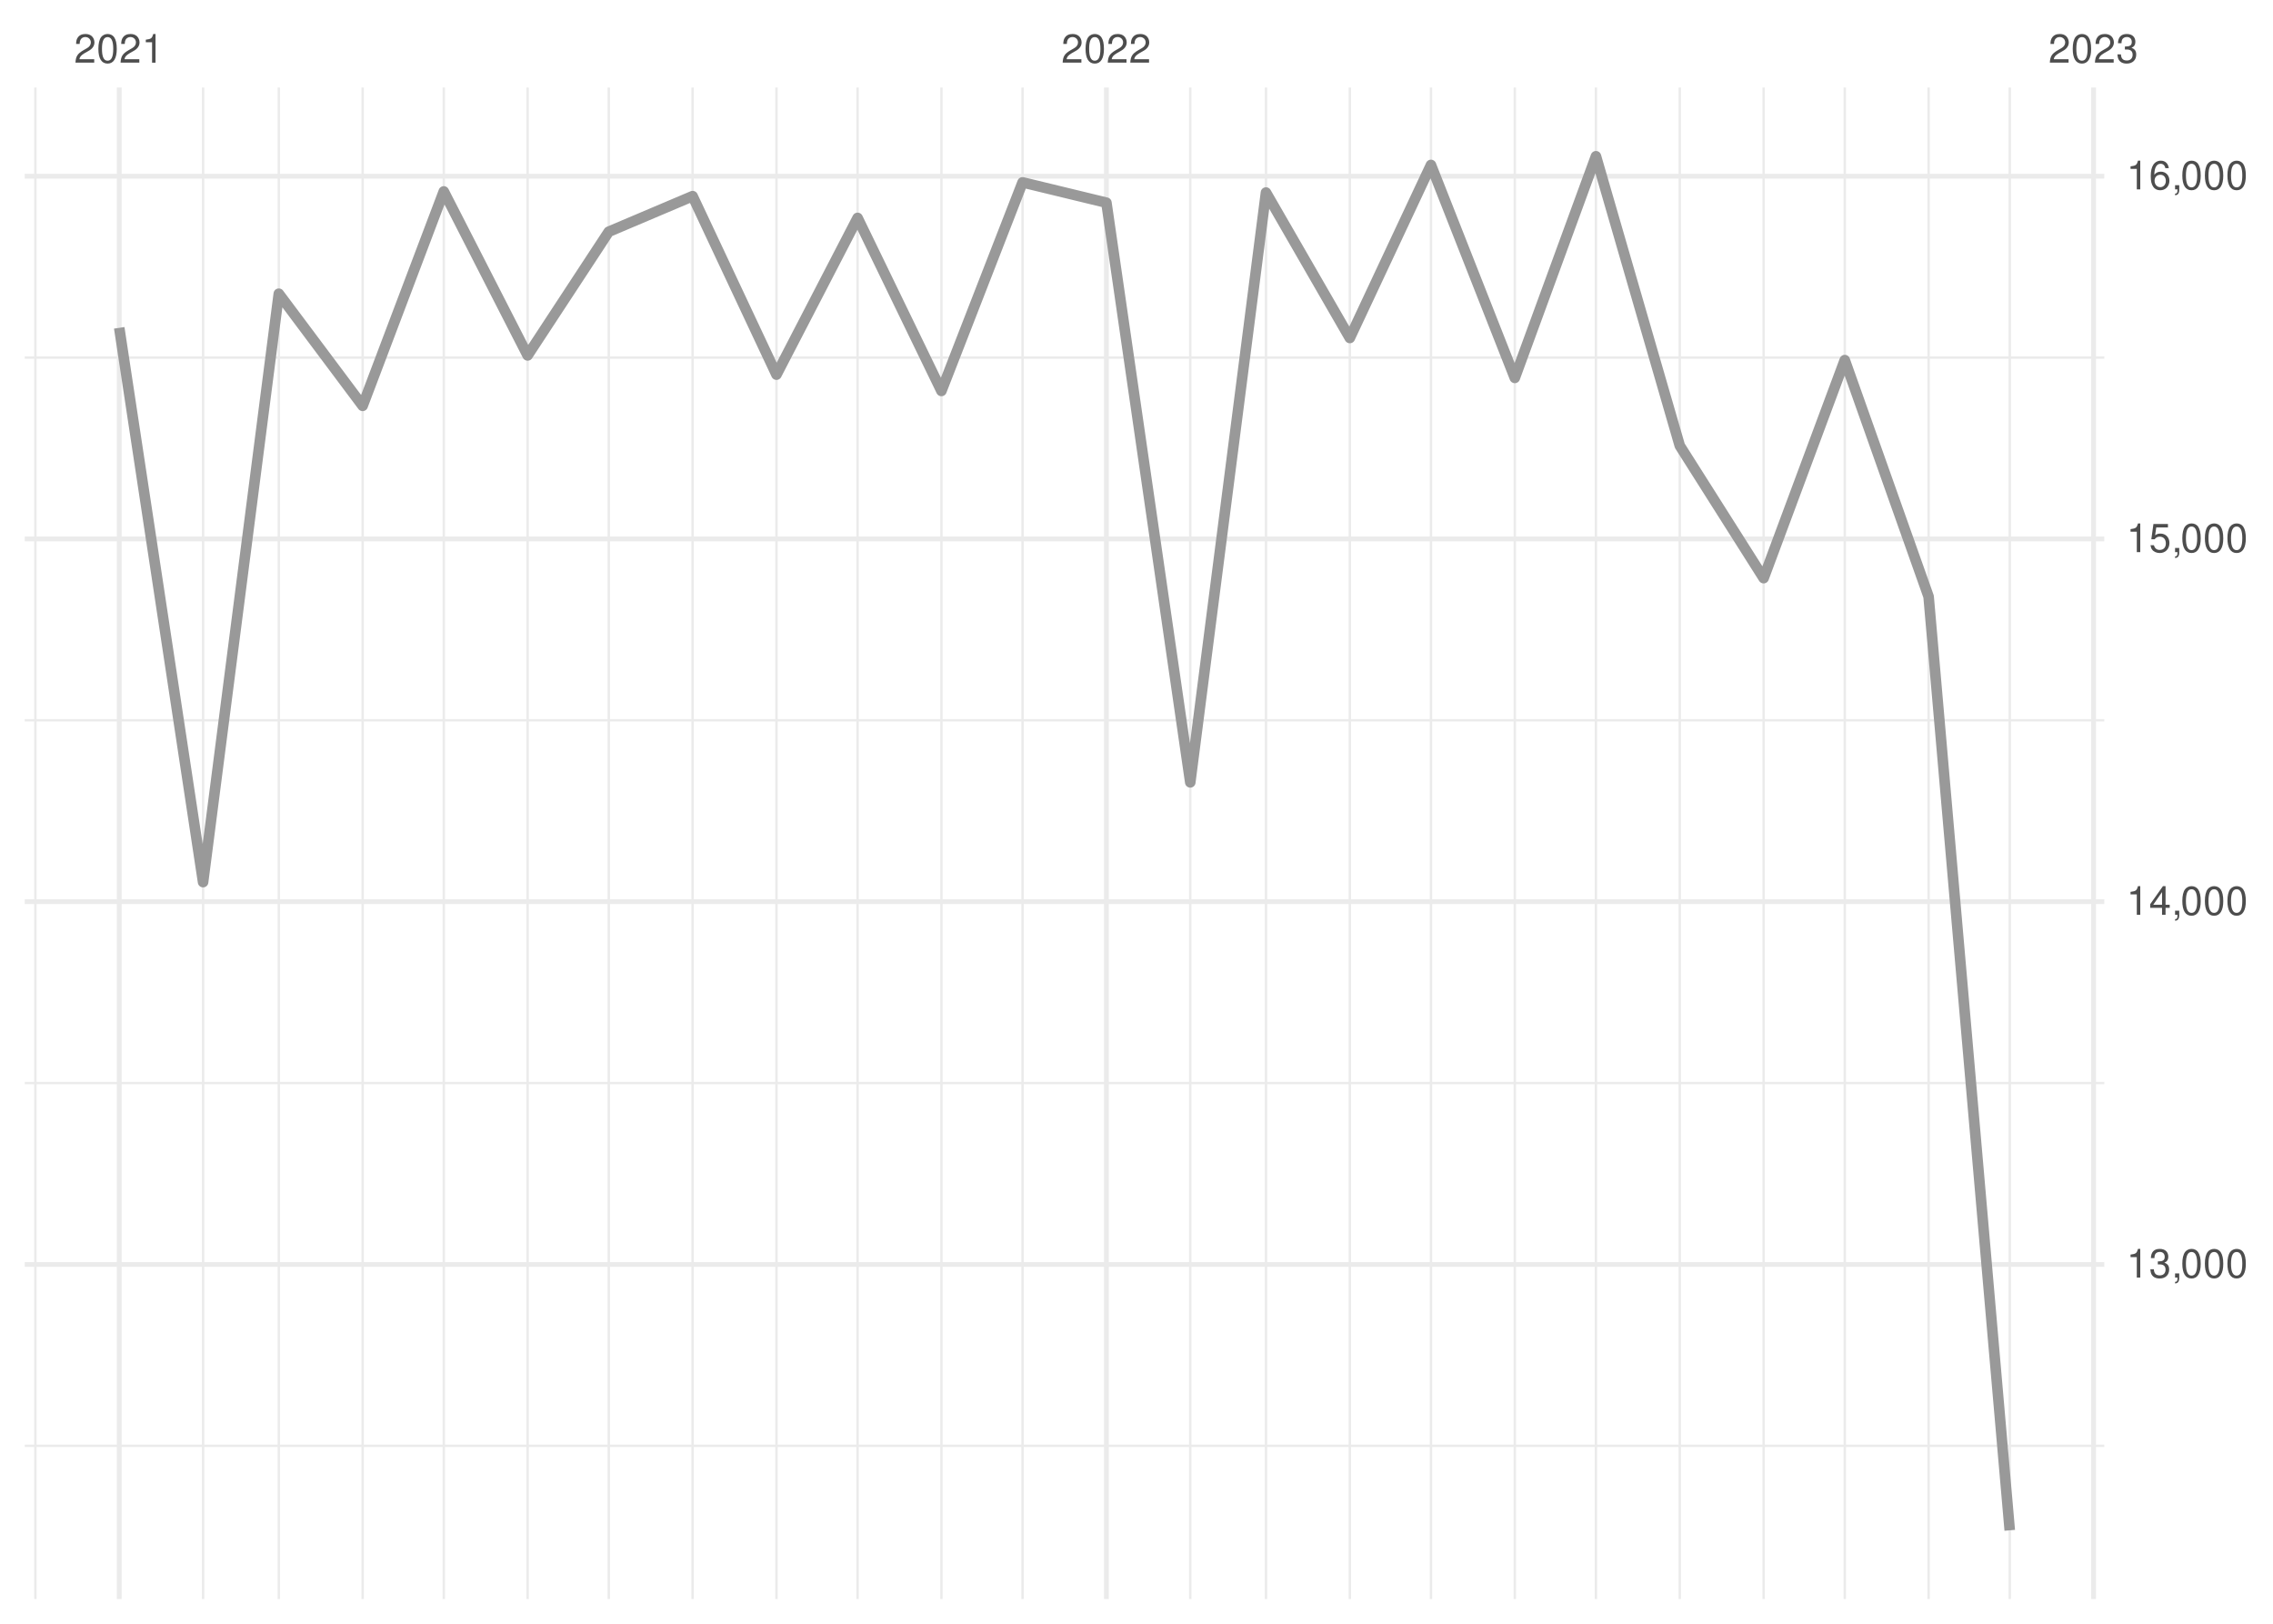
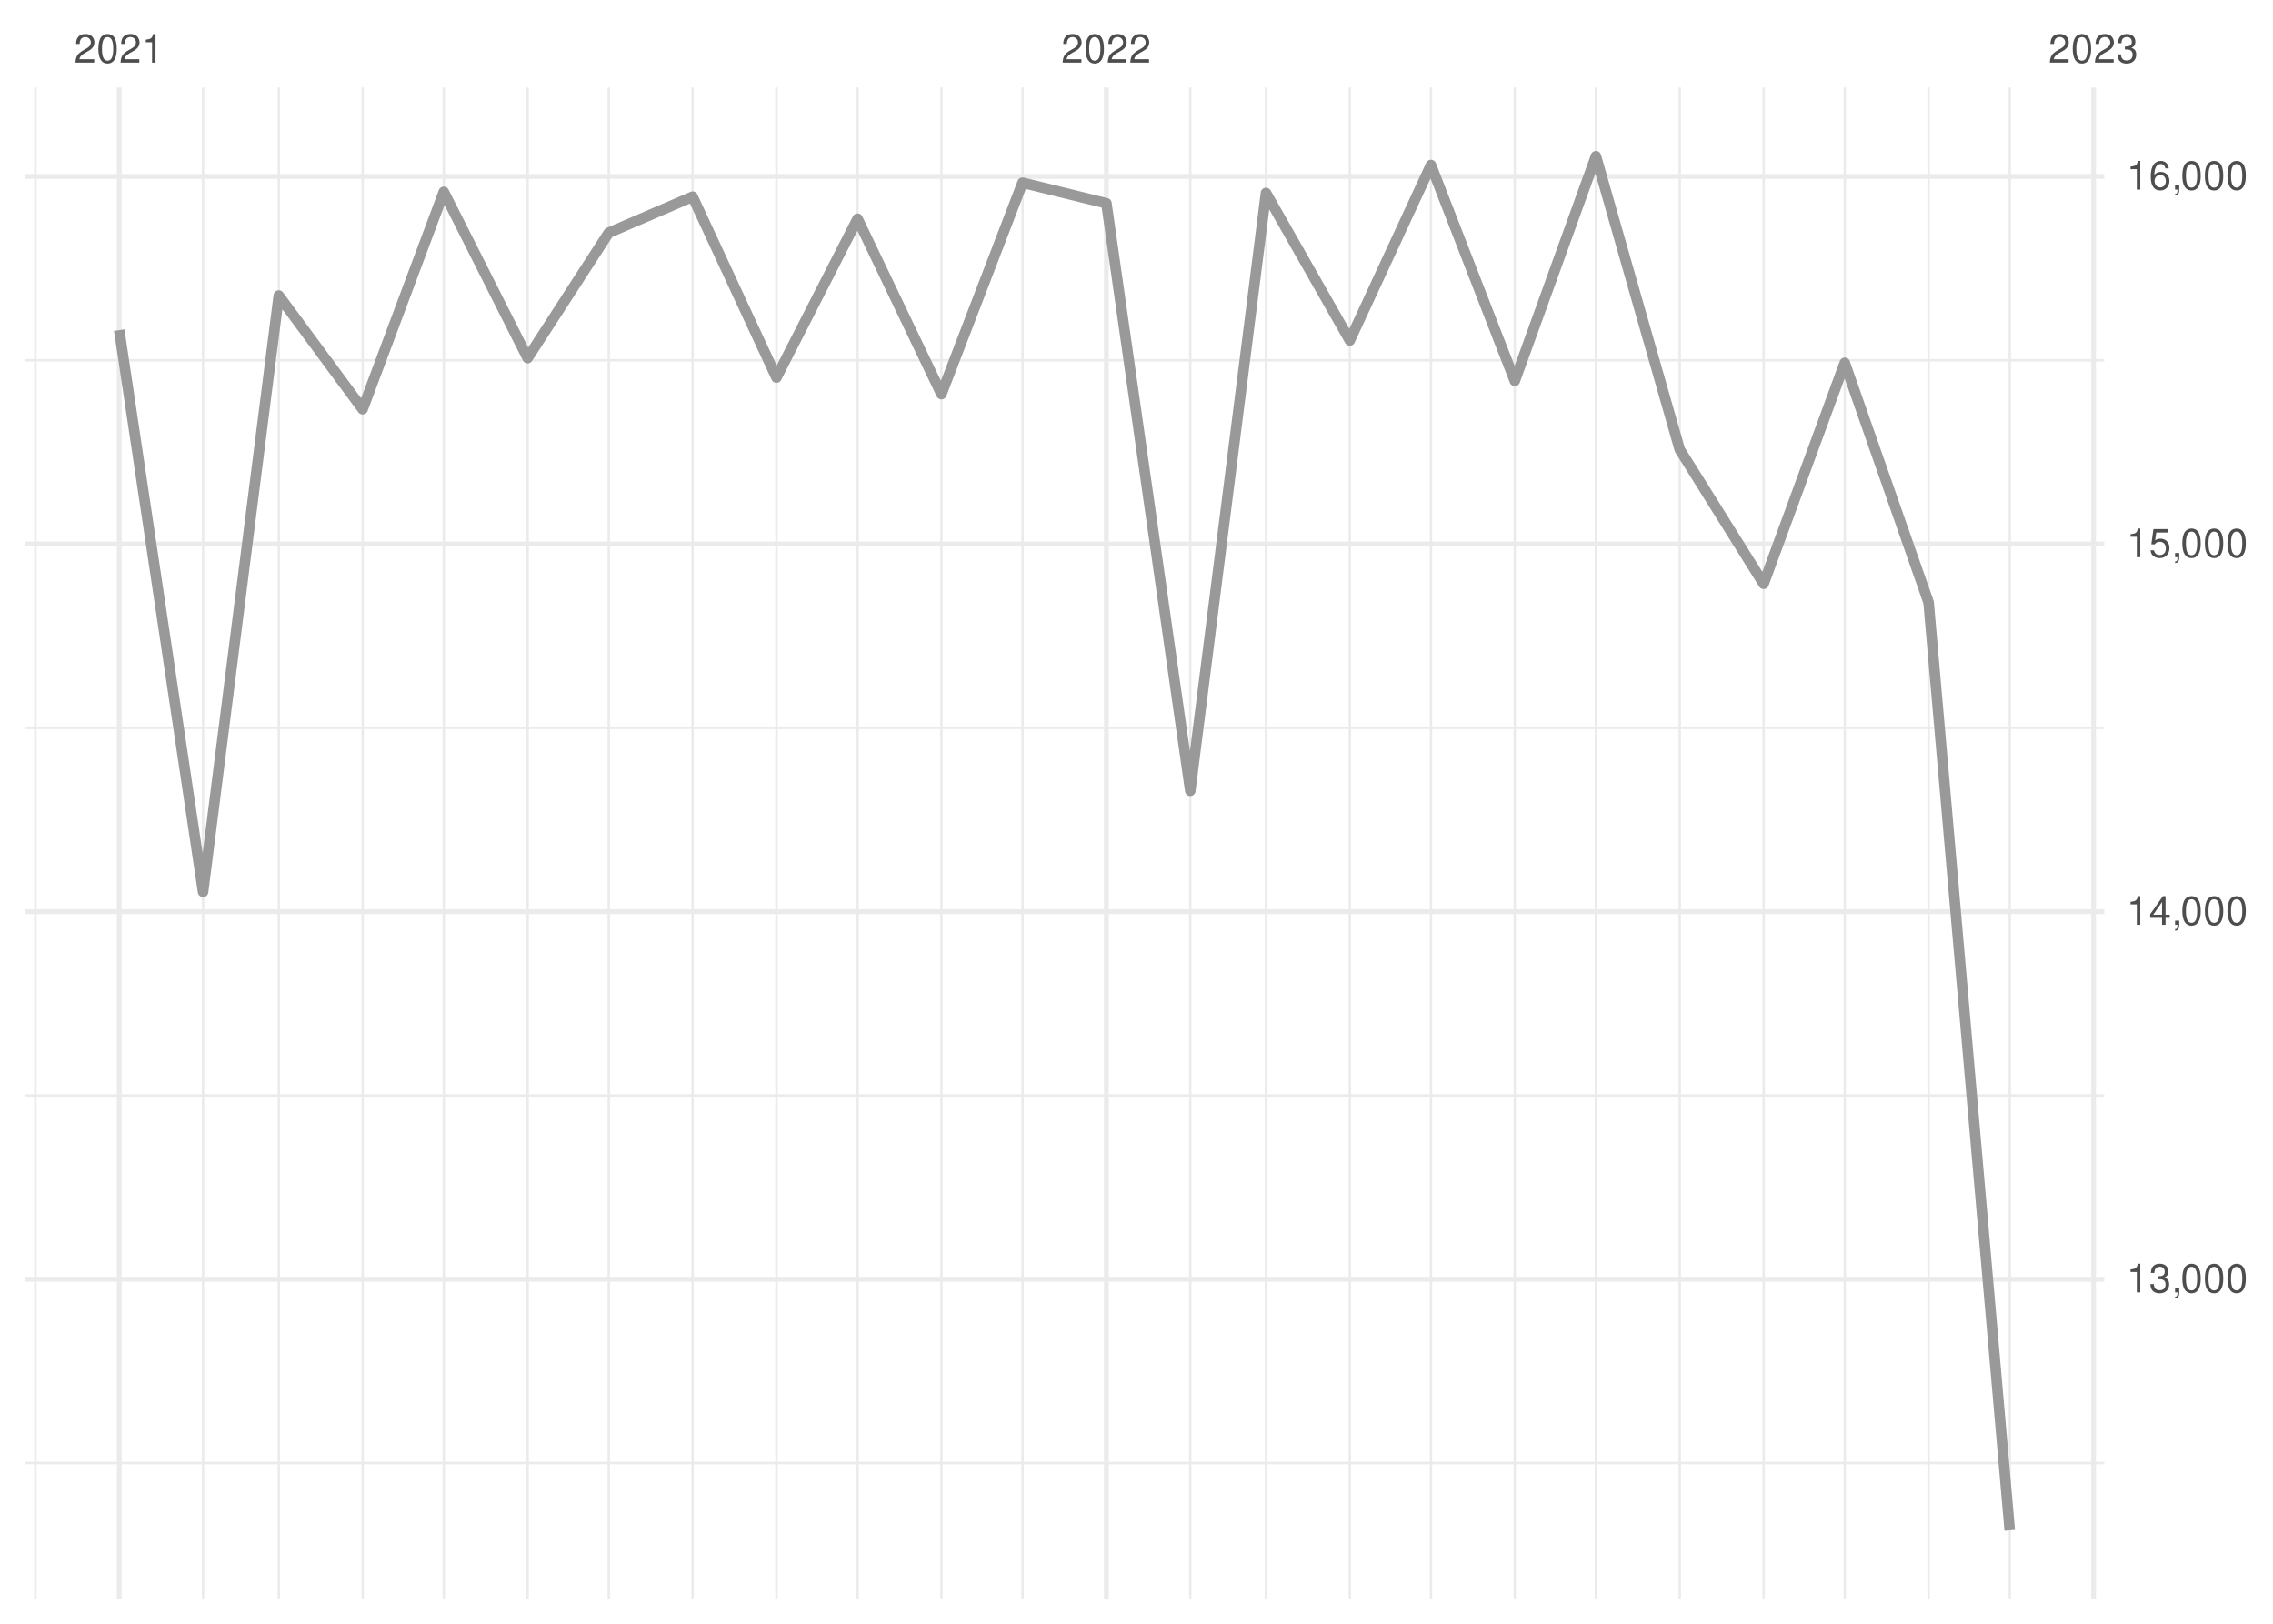
<svg xmlns="http://www.w3.org/2000/svg" xmlns:xlink="http://www.w3.org/1999/xlink" width="504pt" height="360pt" viewBox="0 0 504 360" version="1.1">
  <defs>
    <g>
      <symbol overflow="visible" id="glyph0-0">
        <path style="stroke:none;" d="" />
      </symbol>
      <symbol overflow="visible" id="glyph0-1">
        <path style="stroke:none;" d="M 4.453 -0.766 L 1.172 -0.766 C 1.25 -1.297 1.531 -1.625 2.297 -2.094 L 3.172 -2.594 C 4.047 -3.062 4.5 -3.719 4.5 -4.5 C 4.5 -5.031 4.281 -5.531 3.922 -5.875 C 3.547 -6.203 3.094 -6.359 2.5 -6.359 C 1.703 -6.359 1.125 -6.078 0.781 -5.531 C 0.547 -5.203 0.453 -4.797 0.438 -4.156 L 1.219 -4.156 C 1.234 -4.594 1.297 -4.844 1.406 -5.062 C 1.594 -5.438 2 -5.688 2.469 -5.688 C 3.172 -5.688 3.703 -5.172 3.703 -4.484 C 3.703 -3.969 3.406 -3.531 2.859 -3.219 L 2.047 -2.75 C 0.75 -2 0.375 -1.406 0.297 -0.016 L 4.453 -0.016 Z M 4.453 -0.766 " />
      </symbol>
      <symbol overflow="visible" id="glyph0-2">
        <path style="stroke:none;" d="M 2.422 -6.359 C 1.844 -6.359 1.312 -6.094 0.984 -5.672 C 0.578 -5.109 0.375 -4.25 0.375 -3.078 C 0.375 -0.938 1.078 0.203 2.422 0.203 C 3.734 0.203 4.453 -0.938 4.453 -3.031 C 4.453 -4.25 4.266 -5.078 3.859 -5.672 C 3.531 -6.109 3.016 -6.359 2.422 -6.359 Z M 2.422 -5.672 C 3.25 -5.672 3.672 -4.828 3.672 -3.094 C 3.672 -1.281 3.266 -0.438 2.406 -0.438 C 1.578 -0.438 1.172 -1.312 1.172 -3.062 C 1.172 -4.828 1.578 -5.672 2.422 -5.672 Z M 2.422 -5.672 " />
      </symbol>
      <symbol overflow="visible" id="glyph0-3">
        <path style="stroke:none;" d="M 2.281 -4.531 L 2.281 0 L 3.047 0 L 3.047 -6.359 L 2.547 -6.359 C 2.266 -5.391 2.094 -5.25 0.891 -5.094 L 0.891 -4.531 Z M 2.281 -4.531 " />
      </symbol>
      <symbol overflow="visible" id="glyph0-4">
        <path style="stroke:none;" d="M 1.938 -2.922 L 2.359 -2.922 C 3.203 -2.922 3.656 -2.531 3.656 -1.766 C 3.656 -0.969 3.172 -0.484 2.375 -0.484 C 1.516 -0.484 1.109 -0.922 1.062 -1.844 L 0.281 -1.844 C 0.312 -1.344 0.406 -1 0.547 -0.719 C 0.875 -0.109 1.484 0.203 2.344 0.203 C 3.625 0.203 4.453 -0.578 4.453 -1.781 C 4.453 -2.594 4.141 -3.031 3.391 -3.297 C 3.969 -3.531 4.266 -3.969 4.266 -4.609 C 4.266 -5.703 3.547 -6.359 2.359 -6.359 C 1.109 -6.359 0.438 -5.656 0.406 -4.312 L 1.188 -4.312 C 1.203 -4.703 1.234 -4.922 1.328 -5.109 C 1.5 -5.469 1.891 -5.688 2.375 -5.688 C 3.062 -5.688 3.469 -5.266 3.469 -4.578 C 3.469 -4.141 3.312 -3.859 2.969 -3.719 C 2.766 -3.625 2.484 -3.594 1.938 -3.578 Z M 1.938 -2.922 " />
      </symbol>
      <symbol overflow="visible" id="glyph0-5">
        <path style="stroke:none;" d="M 0.766 -0.922 L 0.766 0 L 1.297 0 L 1.297 0.156 C 1.297 0.766 1.172 0.938 0.766 0.953 L 0.766 1.297 C 1.344 1.312 1.688 0.891 1.688 0.141 L 1.688 -0.922 Z M 0.766 -0.922 " />
      </symbol>
      <symbol overflow="visible" id="glyph0-6">
        <path style="stroke:none;" d="M 2.875 -1.547 L 2.875 0 L 3.656 0 L 3.656 -1.547 L 4.578 -1.547 L 4.578 -2.234 L 3.656 -2.234 L 3.656 -6.359 L 3.078 -6.359 L 0.25 -2.359 L 0.25 -1.547 Z M 2.875 -2.234 L 0.922 -2.234 L 2.875 -5.047 Z M 2.875 -2.234 " />
      </symbol>
      <symbol overflow="visible" id="glyph0-7">
        <path style="stroke:none;" d="M 4.188 -6.234 L 0.969 -6.234 L 0.5 -2.844 L 1.219 -2.844 C 1.578 -3.266 1.875 -3.422 2.359 -3.422 C 3.203 -3.422 3.719 -2.844 3.719 -1.922 C 3.719 -1.031 3.203 -0.484 2.359 -0.484 C 1.688 -0.484 1.266 -0.828 1.078 -1.531 L 0.312 -1.531 C 0.406 -1.016 0.5 -0.781 0.688 -0.547 C 1.031 -0.078 1.672 0.203 2.375 0.203 C 3.641 0.203 4.516 -0.719 4.516 -2.031 C 4.516 -3.266 3.688 -4.109 2.5 -4.109 C 2.062 -4.109 1.703 -4 1.344 -3.734 L 1.594 -5.469 L 4.188 -5.469 Z M 4.188 -6.234 " />
      </symbol>
      <symbol overflow="visible" id="glyph0-8">
        <path style="stroke:none;" d="M 4.375 -4.703 C 4.234 -5.75 3.562 -6.359 2.609 -6.359 C 1.922 -6.359 1.312 -6.031 0.938 -5.453 C 0.547 -4.828 0.375 -4.062 0.375 -2.906 C 0.375 -1.828 0.531 -1.156 0.906 -0.594 C 1.234 -0.078 1.781 0.203 2.469 0.203 C 3.656 0.203 4.516 -0.688 4.516 -1.922 C 4.516 -3.094 3.719 -3.922 2.609 -3.922 C 1.984 -3.922 1.5 -3.688 1.172 -3.234 C 1.172 -4.797 1.672 -5.672 2.562 -5.672 C 3.109 -5.672 3.484 -5.328 3.609 -4.703 Z M 2.5 -3.234 C 3.25 -3.234 3.719 -2.703 3.719 -1.859 C 3.719 -1.062 3.188 -0.484 2.484 -0.484 C 1.766 -0.484 1.219 -1.094 1.219 -1.906 C 1.219 -2.688 1.734 -3.234 2.5 -3.234 Z M 2.5 -3.234 " />
      </symbol>
    </g>
    <clipPath id="clip1">
-       <path d="M 5.48 320 L 466.59 320 L 466.59 321 L 5.48 321 Z M 5.48 320 " />
+       <path d="M 5.48 324 L 466.59 324 L 466.59 325 L 5.48 325 Z M 5.48 324 " />
    </clipPath>
    <clipPath id="clip2">
-       <path d="M 5.48 239 L 466.59 239 L 466.59 241 L 5.48 241 Z M 5.48 239 " />
+       <path d="M 5.48 242 L 466.59 242 L 466.59 244 L 5.48 244 Z M 5.48 242 " />
    </clipPath>
    <clipPath id="clip3">
-       <path d="M 5.48 159 L 466.59 159 L 466.59 160 L 5.48 160 Z M 5.48 159 " />
+       <path d="M 5.48 161 L 466.59 161 L 466.59 162 L 5.48 162 Z M 5.48 161 " />
    </clipPath>
    <clipPath id="clip4">
-       <path d="M 5.48 79 L 466.59 79 L 466.59 80 L 5.48 80 Z M 5.48 79 " />
+       <path d="M 5.48 79 L 466.59 79 L 466.59 81 L 5.48 81 Z M 5.48 79 " />
    </clipPath>
    <clipPath id="clip5">
      <path d="M 7 19.41 L 9 19.41 L 9 354.52 L 7 354.52 Z M 7 19.41 " />
    </clipPath>
    <clipPath id="clip6">
      <path d="M 44 19.41 L 46 19.41 L 46 354.52 L 44 354.52 Z M 44 19.41 " />
    </clipPath>
    <clipPath id="clip7">
      <path d="M 61 19.41 L 63 19.41 L 63 354.52 L 61 354.52 Z M 61 19.41 " />
    </clipPath>
    <clipPath id="clip8">
      <path d="M 80 19.41 L 81 19.41 L 81 354.52 L 80 354.52 Z M 80 19.41 " />
    </clipPath>
    <clipPath id="clip9">
      <path d="M 98 19.41 L 99 19.41 L 99 354.52 L 98 354.52 Z M 98 19.41 " />
    </clipPath>
    <clipPath id="clip10">
      <path d="M 116 19.41 L 118 19.41 L 118 354.52 L 116 354.52 Z M 116 19.41 " />
    </clipPath>
    <clipPath id="clip11">
      <path d="M 134 19.41 L 136 19.41 L 136 354.52 L 134 354.52 Z M 134 19.41 " />
    </clipPath>
    <clipPath id="clip12">
      <path d="M 153 19.41 L 154 19.41 L 154 354.52 L 153 354.52 Z M 153 19.41 " />
    </clipPath>
    <clipPath id="clip13">
      <path d="M 171 19.41 L 173 19.41 L 173 354.52 L 171 354.52 Z M 171 19.41 " />
    </clipPath>
    <clipPath id="clip14">
      <path d="M 189 19.41 L 191 19.41 L 191 354.52 L 189 354.52 Z M 189 19.41 " />
    </clipPath>
    <clipPath id="clip15">
      <path d="M 208 19.41 L 210 19.41 L 210 354.52 L 208 354.52 Z M 208 19.41 " />
    </clipPath>
    <clipPath id="clip16">
      <path d="M 226 19.41 L 228 19.41 L 228 354.52 L 226 354.52 Z M 226 19.41 " />
    </clipPath>
    <clipPath id="clip17">
      <path d="M 263 19.41 L 265 19.41 L 265 354.52 L 263 354.52 Z M 263 19.41 " />
    </clipPath>
    <clipPath id="clip18">
      <path d="M 280 19.41 L 281 19.41 L 281 354.52 L 280 354.52 Z M 280 19.41 " />
    </clipPath>
    <clipPath id="clip19">
      <path d="M 299 19.41 L 300 19.41 L 300 354.52 L 299 354.52 Z M 299 19.41 " />
    </clipPath>
    <clipPath id="clip20">
      <path d="M 317 19.41 L 318 19.41 L 318 354.52 L 317 354.52 Z M 317 19.41 " />
    </clipPath>
    <clipPath id="clip21">
      <path d="M 335 19.41 L 337 19.41 L 337 354.52 L 335 354.52 Z M 335 19.41 " />
    </clipPath>
    <clipPath id="clip22">
      <path d="M 353 19.41 L 355 19.41 L 355 354.52 L 353 354.52 Z M 353 19.41 " />
    </clipPath>
    <clipPath id="clip23">
      <path d="M 372 19.41 L 373 19.41 L 373 354.52 L 372 354.52 Z M 372 19.41 " />
    </clipPath>
    <clipPath id="clip24">
      <path d="M 390 19.41 L 392 19.41 L 392 354.52 L 390 354.52 Z M 390 19.41 " />
    </clipPath>
    <clipPath id="clip25">
      <path d="M 408 19.41 L 410 19.41 L 410 354.52 L 408 354.52 Z M 408 19.41 " />
    </clipPath>
    <clipPath id="clip26">
      <path d="M 427 19.41 L 428 19.41 L 428 354.52 L 427 354.52 Z M 427 19.41 " />
    </clipPath>
    <clipPath id="clip27">
      <path d="M 445 19.41 L 446 19.41 L 446 354.52 L 445 354.52 Z M 445 19.41 " />
    </clipPath>
    <clipPath id="clip28">
-       <path d="M 5.48 279 L 466.59 279 L 466.59 281 L 5.48 281 Z M 5.48 279 " />
+       <path d="M 5.48 283 L 466.59 283 L 466.59 285 L 5.48 285 Z M 5.48 283 " />
    </clipPath>
    <clipPath id="clip29">
-       <path d="M 5.48 199 L 466.59 199 L 466.59 201 L 5.48 201 Z M 5.48 199 " />
+       <path d="M 5.48 201 L 466.59 201 L 466.59 203 L 5.48 203 Z M 5.48 201 " />
    </clipPath>
    <clipPath id="clip30">
-       <path d="M 5.48 118 L 466.59 118 L 466.59 121 L 5.48 121 Z M 5.48 118 " />
+       <path d="M 5.48 120 L 466.59 120 L 466.59 122 L 5.48 122 Z M 5.48 120 " />
    </clipPath>
    <clipPath id="clip31">
      <path d="M 5.48 38 L 466.59 38 L 466.59 40 L 5.48 40 Z M 5.48 38 " />
    </clipPath>
    <clipPath id="clip32">
      <path d="M 25 19.41 L 27 19.41 L 27 354.52 L 25 354.52 Z M 25 19.41 " />
    </clipPath>
    <clipPath id="clip33">
      <path d="M 244 19.41 L 246 19.41 L 246 354.52 L 244 354.52 Z M 244 19.41 " />
    </clipPath>
    <clipPath id="clip34">
      <path d="M 463 19.41 L 465 19.41 L 465 354.52 L 463 354.52 Z M 463 19.41 " />
    </clipPath>
  </defs>
  <g id="surface26">
    <rect x="0" y="0" width="504" height="360" style="fill:rgb(100%,100%,100%);fill-opacity:1;stroke:none;" />
    <g clip-path="url(#clip1)" clip-rule="nonzero">
-       <path style="fill:none;stroke-width:0.533;stroke-linecap:butt;stroke-linejoin:round;stroke:rgb(92.157%,92.157%,92.157%);stroke-opacity:1;stroke-miterlimit:10;" d="M 5.48 320.551 L 466.59 320.551 " />
+       <path style="fill:none;stroke-width:0.533;stroke-linecap:butt;stroke-linejoin:round;stroke:rgb(92.157%,92.157%,92.157%);stroke-opacity:1;stroke-miterlimit:10;" d="M 5.48 324.375 L 466.59 324.375 " />
    </g>
    <g clip-path="url(#clip2)" clip-rule="nonzero">
-       <path style="fill:none;stroke-width:0.533;stroke-linecap:butt;stroke-linejoin:round;stroke:rgb(92.157%,92.157%,92.157%);stroke-opacity:1;stroke-miterlimit:10;" d="M 5.48 240.125 L 466.59 240.125 " />
+       <path style="fill:none;stroke-width:0.533;stroke-linecap:butt;stroke-linejoin:round;stroke:rgb(92.157%,92.157%,92.157%);stroke-opacity:1;stroke-miterlimit:10;" d="M 5.48 242.875 L 466.59 242.875 " />
    </g>
    <g clip-path="url(#clip3)" clip-rule="nonzero">
-       <path style="fill:none;stroke-width:0.533;stroke-linecap:butt;stroke-linejoin:round;stroke:rgb(92.157%,92.157%,92.157%);stroke-opacity:1;stroke-miterlimit:10;" d="M 5.48 159.703 L 466.59 159.703 " />
+       <path style="fill:none;stroke-width:0.533;stroke-linecap:butt;stroke-linejoin:round;stroke:rgb(92.157%,92.157%,92.157%);stroke-opacity:1;stroke-miterlimit:10;" d="M 5.48 161.375 L 466.59 161.375 " />
    </g>
    <g clip-path="url(#clip4)" clip-rule="nonzero">
-       <path style="fill:none;stroke-width:0.533;stroke-linecap:butt;stroke-linejoin:round;stroke:rgb(92.157%,92.157%,92.157%);stroke-opacity:1;stroke-miterlimit:10;" d="M 5.48 79.277 L 466.59 79.277 " />
+       <path style="fill:none;stroke-width:0.533;stroke-linecap:butt;stroke-linejoin:round;stroke:rgb(92.157%,92.157%,92.157%);stroke-opacity:1;stroke-miterlimit:10;" d="M 5.48 79.875 L 466.59 79.875 " />
    </g>
    <g clip-path="url(#clip5)" clip-rule="nonzero">
      <path style="fill:none;stroke-width:0.533;stroke-linecap:butt;stroke-linejoin:round;stroke:rgb(92.157%,92.157%,92.157%);stroke-opacity:1;stroke-miterlimit:10;" d="M 7.848 354.52 L 7.848 19.41 " />
    </g>
    <g clip-path="url(#clip6)" clip-rule="nonzero">
      <path style="fill:none;stroke-width:0.533;stroke-linecap:butt;stroke-linejoin:round;stroke:rgb(92.157%,92.157%,92.157%);stroke-opacity:1;stroke-miterlimit:10;" d="M 45.031 354.52 L 45.031 19.41 " />
    </g>
    <g clip-path="url(#clip7)" clip-rule="nonzero">
      <path style="fill:none;stroke-width:0.533;stroke-linecap:butt;stroke-linejoin:round;stroke:rgb(92.157%,92.157%,92.157%);stroke-opacity:1;stroke-miterlimit:10;" d="M 61.82 354.52 L 61.82 19.41 " />
    </g>
    <g clip-path="url(#clip8)" clip-rule="nonzero">
      <path style="fill:none;stroke-width:0.533;stroke-linecap:butt;stroke-linejoin:round;stroke:rgb(92.157%,92.157%,92.157%);stroke-opacity:1;stroke-miterlimit:10;" d="M 80.41 354.52 L 80.41 19.41 " />
    </g>
    <g clip-path="url(#clip9)" clip-rule="nonzero">
      <path style="fill:none;stroke-width:0.533;stroke-linecap:butt;stroke-linejoin:round;stroke:rgb(92.157%,92.157%,92.157%);stroke-opacity:1;stroke-miterlimit:10;" d="M 98.402 354.52 L 98.402 19.41 " />
    </g>
    <g clip-path="url(#clip10)" clip-rule="nonzero">
      <path style="fill:none;stroke-width:0.533;stroke-linecap:butt;stroke-linejoin:round;stroke:rgb(92.157%,92.157%,92.157%);stroke-opacity:1;stroke-miterlimit:10;" d="M 116.992 354.52 L 116.992 19.41 " />
    </g>
    <g clip-path="url(#clip11)" clip-rule="nonzero">
      <path style="fill:none;stroke-width:0.533;stroke-linecap:butt;stroke-linejoin:round;stroke:rgb(92.157%,92.157%,92.157%);stroke-opacity:1;stroke-miterlimit:10;" d="M 134.984 354.52 L 134.984 19.41 " />
    </g>
    <g clip-path="url(#clip12)" clip-rule="nonzero">
      <path style="fill:none;stroke-width:0.533;stroke-linecap:butt;stroke-linejoin:round;stroke:rgb(92.157%,92.157%,92.157%);stroke-opacity:1;stroke-miterlimit:10;" d="M 153.574 354.52 L 153.574 19.41 " />
    </g>
    <g clip-path="url(#clip13)" clip-rule="nonzero">
      <path style="fill:none;stroke-width:0.533;stroke-linecap:butt;stroke-linejoin:round;stroke:rgb(92.157%,92.157%,92.157%);stroke-opacity:1;stroke-miterlimit:10;" d="M 172.168 354.52 L 172.168 19.41 " />
    </g>
    <g clip-path="url(#clip14)" clip-rule="nonzero">
      <path style="fill:none;stroke-width:0.533;stroke-linecap:butt;stroke-linejoin:round;stroke:rgb(92.157%,92.157%,92.157%);stroke-opacity:1;stroke-miterlimit:10;" d="M 190.156 354.52 L 190.156 19.41 " />
    </g>
    <g clip-path="url(#clip15)" clip-rule="nonzero">
      <path style="fill:none;stroke-width:0.533;stroke-linecap:butt;stroke-linejoin:round;stroke:rgb(92.157%,92.157%,92.157%);stroke-opacity:1;stroke-miterlimit:10;" d="M 208.746 354.52 L 208.746 19.41 " />
    </g>
    <g clip-path="url(#clip16)" clip-rule="nonzero">
      <path style="fill:none;stroke-width:0.533;stroke-linecap:butt;stroke-linejoin:round;stroke:rgb(92.157%,92.157%,92.157%);stroke-opacity:1;stroke-miterlimit:10;" d="M 226.738 354.52 L 226.738 19.41 " />
    </g>
    <g clip-path="url(#clip17)" clip-rule="nonzero">
      <path style="fill:none;stroke-width:0.533;stroke-linecap:butt;stroke-linejoin:round;stroke:rgb(92.157%,92.157%,92.157%);stroke-opacity:1;stroke-miterlimit:10;" d="M 263.922 354.52 L 263.922 19.41 " />
    </g>
    <g clip-path="url(#clip18)" clip-rule="nonzero">
      <path style="fill:none;stroke-width:0.533;stroke-linecap:butt;stroke-linejoin:round;stroke:rgb(92.157%,92.157%,92.157%);stroke-opacity:1;stroke-miterlimit:10;" d="M 280.711 354.52 L 280.711 19.41 " />
    </g>
    <g clip-path="url(#clip19)" clip-rule="nonzero">
      <path style="fill:none;stroke-width:0.533;stroke-linecap:butt;stroke-linejoin:round;stroke:rgb(92.157%,92.157%,92.157%);stroke-opacity:1;stroke-miterlimit:10;" d="M 299.301 354.52 L 299.301 19.41 " />
    </g>
    <g clip-path="url(#clip20)" clip-rule="nonzero">
      <path style="fill:none;stroke-width:0.533;stroke-linecap:butt;stroke-linejoin:round;stroke:rgb(92.157%,92.157%,92.157%);stroke-opacity:1;stroke-miterlimit:10;" d="M 317.293 354.52 L 317.293 19.41 " />
    </g>
    <g clip-path="url(#clip21)" clip-rule="nonzero">
      <path style="fill:none;stroke-width:0.533;stroke-linecap:butt;stroke-linejoin:round;stroke:rgb(92.157%,92.157%,92.157%);stroke-opacity:1;stroke-miterlimit:10;" d="M 335.883 354.52 L 335.883 19.41 " />
    </g>
    <g clip-path="url(#clip22)" clip-rule="nonzero">
      <path style="fill:none;stroke-width:0.533;stroke-linecap:butt;stroke-linejoin:round;stroke:rgb(92.157%,92.157%,92.157%);stroke-opacity:1;stroke-miterlimit:10;" d="M 353.875 354.52 L 353.875 19.41 " />
    </g>
    <g clip-path="url(#clip23)" clip-rule="nonzero">
      <path style="fill:none;stroke-width:0.533;stroke-linecap:butt;stroke-linejoin:round;stroke:rgb(92.157%,92.157%,92.157%);stroke-opacity:1;stroke-miterlimit:10;" d="M 372.465 354.52 L 372.465 19.41 " />
    </g>
    <g clip-path="url(#clip24)" clip-rule="nonzero">
      <path style="fill:none;stroke-width:0.533;stroke-linecap:butt;stroke-linejoin:round;stroke:rgb(92.157%,92.157%,92.157%);stroke-opacity:1;stroke-miterlimit:10;" d="M 391.059 354.52 L 391.059 19.41 " />
    </g>
    <g clip-path="url(#clip25)" clip-rule="nonzero">
      <path style="fill:none;stroke-width:0.533;stroke-linecap:butt;stroke-linejoin:round;stroke:rgb(92.157%,92.157%,92.157%);stroke-opacity:1;stroke-miterlimit:10;" d="M 409.047 354.52 L 409.047 19.41 " />
    </g>
    <g clip-path="url(#clip26)" clip-rule="nonzero">
      <path style="fill:none;stroke-width:0.533;stroke-linecap:butt;stroke-linejoin:round;stroke:rgb(92.157%,92.157%,92.157%);stroke-opacity:1;stroke-miterlimit:10;" d="M 427.637 354.52 L 427.637 19.41 " />
    </g>
    <g clip-path="url(#clip27)" clip-rule="nonzero">
      <path style="fill:none;stroke-width:0.533;stroke-linecap:butt;stroke-linejoin:round;stroke:rgb(92.157%,92.157%,92.157%);stroke-opacity:1;stroke-miterlimit:10;" d="M 445.629 354.52 L 445.629 19.41 " />
    </g>
    <g clip-path="url(#clip28)" clip-rule="nonzero">
-       <path style="fill:none;stroke-width:1.067;stroke-linecap:butt;stroke-linejoin:round;stroke:rgb(92.157%,92.157%,92.157%);stroke-opacity:1;stroke-miterlimit:10;" d="M 5.48 280.336 L 466.59 280.336 " />
+       <path style="fill:none;stroke-width:1.067;stroke-linecap:butt;stroke-linejoin:round;stroke:rgb(92.157%,92.157%,92.157%);stroke-opacity:1;stroke-miterlimit:10;" d="M 5.48 283.625 L 466.59 283.625 " />
    </g>
    <g clip-path="url(#clip29)" clip-rule="nonzero">
-       <path style="fill:none;stroke-width:1.067;stroke-linecap:butt;stroke-linejoin:round;stroke:rgb(92.157%,92.157%,92.157%);stroke-opacity:1;stroke-miterlimit:10;" d="M 5.48 199.914 L 466.59 199.914 " />
+       <path style="fill:none;stroke-width:1.067;stroke-linecap:butt;stroke-linejoin:round;stroke:rgb(92.157%,92.157%,92.157%);stroke-opacity:1;stroke-miterlimit:10;" d="M 5.48 202.125 L 466.59 202.125 " />
    </g>
    <g clip-path="url(#clip30)" clip-rule="nonzero">
-       <path style="fill:none;stroke-width:1.067;stroke-linecap:butt;stroke-linejoin:round;stroke:rgb(92.157%,92.157%,92.157%);stroke-opacity:1;stroke-miterlimit:10;" d="M 5.48 119.492 L 466.59 119.492 " />
+       <path style="fill:none;stroke-width:1.067;stroke-linecap:butt;stroke-linejoin:round;stroke:rgb(92.157%,92.157%,92.157%);stroke-opacity:1;stroke-miterlimit:10;" d="M 5.48 120.625 L 466.59 120.625 " />
    </g>
    <g clip-path="url(#clip31)" clip-rule="nonzero">
-       <path style="fill:none;stroke-width:1.067;stroke-linecap:butt;stroke-linejoin:round;stroke:rgb(92.157%,92.157%,92.157%);stroke-opacity:1;stroke-miterlimit:10;" d="M 5.48 39.066 L 466.59 39.066 " />
+       <path style="fill:none;stroke-width:1.067;stroke-linecap:butt;stroke-linejoin:round;stroke:rgb(92.157%,92.157%,92.157%);stroke-opacity:1;stroke-miterlimit:10;" d="M 5.48 39.125 L 466.59 39.125 " />
    </g>
    <g clip-path="url(#clip32)" clip-rule="nonzero">
      <path style="fill:none;stroke-width:1.067;stroke-linecap:butt;stroke-linejoin:round;stroke:rgb(92.157%,92.157%,92.157%);stroke-opacity:1;stroke-miterlimit:10;" d="M 26.438 354.52 L 26.438 19.41 " />
    </g>
    <g clip-path="url(#clip33)" clip-rule="nonzero">
      <path style="fill:none;stroke-width:1.067;stroke-linecap:butt;stroke-linejoin:round;stroke:rgb(92.157%,92.157%,92.157%);stroke-opacity:1;stroke-miterlimit:10;" d="M 245.328 354.52 L 245.328 19.41 " />
    </g>
    <g clip-path="url(#clip34)" clip-rule="nonzero">
      <path style="fill:none;stroke-width:1.067;stroke-linecap:butt;stroke-linejoin:round;stroke:rgb(92.157%,92.157%,92.157%);stroke-opacity:1;stroke-miterlimit:10;" d="M 464.219 354.52 L 464.219 19.41 " />
    </g>
-     <path style="fill:none;stroke-width:2.347;stroke-linecap:butt;stroke-linejoin:round;stroke:rgb(60%,60%,60%);stroke-opacity:1;stroke-miterlimit:10;" d="M 26.438 72.684 L 45.031 195.57 L 61.82 65.125 L 80.41 89.977 L 98.402 42.445 L 116.992 78.797 L 134.984 51.371 L 153.574 43.488 L 172.168 83.059 L 190.156 48.316 L 208.746 86.676 L 226.738 40.434 L 245.328 44.938 L 263.922 173.453 L 280.711 42.688 L 299.301 74.934 L 317.293 36.574 L 335.883 83.781 L 353.875 34.645 L 372.465 98.82 L 391.059 128.176 L 409.047 79.84 L 427.637 132.277 L 445.629 339.289 " />
+     <path style="fill:none;stroke-width:2.347;stroke-linecap:butt;stroke-linejoin:round;stroke:rgb(60%,60%,60%);stroke-opacity:1;stroke-miterlimit:10;" d="M 26.438 73.191 L 45.031 197.723 L 61.82 65.531 L 80.41 90.715 L 98.402 42.547 L 116.992 79.387 L 134.984 51.594 L 153.574 43.609 L 172.168 83.707 L 190.156 48.5 L 208.746 87.375 L 226.738 40.512 L 245.328 45.074 L 263.922 175.312 L 280.711 42.793 L 299.301 75.473 L 317.293 36.598 L 335.883 84.438 L 353.875 34.645 L 372.465 99.68 L 391.059 129.426 L 409.047 80.445 L 427.637 133.582 L 445.629 339.289 " />
    <g style="fill:rgb(30.196%,30.196%,30.196%);fill-opacity:1;">
      <use xlink:href="#glyph0-1" x="16.438" y="13.896" />
      <use xlink:href="#glyph0-2" x="21.438" y="13.896" />
      <use xlink:href="#glyph0-1" x="26.438" y="13.896" />
      <use xlink:href="#glyph0-3" x="31.438" y="13.896" />
    </g>
    <g style="fill:rgb(30.196%,30.196%,30.196%);fill-opacity:1;">
      <use xlink:href="#glyph0-1" x="235.328" y="13.896" />
      <use xlink:href="#glyph0-2" x="240.328" y="13.896" />
      <use xlink:href="#glyph0-1" x="245.328" y="13.896" />
      <use xlink:href="#glyph0-1" x="250.328" y="13.896" />
    </g>
    <g style="fill:rgb(30.196%,30.196%,30.196%);fill-opacity:1;">
      <use xlink:href="#glyph0-1" x="454.219" y="13.896" />
      <use xlink:href="#glyph0-2" x="459.219" y="13.896" />
      <use xlink:href="#glyph0-1" x="464.219" y="13.896" />
      <use xlink:href="#glyph0-4" x="469.219" y="13.896" />
    </g>
    <g style="fill:rgb(30.196%,30.196%,30.196%);fill-opacity:1;">
-       <use xlink:href="#glyph0-3" x="471.52" y="283.251" />
-       <use xlink:href="#glyph0-4" x="476.52" y="283.251" />
-       <use xlink:href="#glyph0-5" x="481.52" y="283.251" />
-       <use xlink:href="#glyph0-2" x="483.52" y="283.251" />
-       <use xlink:href="#glyph0-2" x="488.52" y="283.251" />
-       <use xlink:href="#glyph0-2" x="493.52" y="283.251" />
-     </g>
-     <g style="fill:rgb(30.196%,30.196%,30.196%);fill-opacity:1;">
-       <use xlink:href="#glyph0-3" x="471.52" y="202.829" />
-       <use xlink:href="#glyph0-6" x="476.52" y="202.829" />
-       <use xlink:href="#glyph0-5" x="481.52" y="202.829" />
-       <use xlink:href="#glyph0-2" x="483.52" y="202.829" />
-       <use xlink:href="#glyph0-2" x="488.52" y="202.829" />
-       <use xlink:href="#glyph0-2" x="493.52" y="202.829" />
-     </g>
-     <g style="fill:rgb(30.196%,30.196%,30.196%);fill-opacity:1;">
-       <use xlink:href="#glyph0-3" x="471.52" y="122.407" />
-       <use xlink:href="#glyph0-7" x="476.52" y="122.407" />
-       <use xlink:href="#glyph0-5" x="481.52" y="122.407" />
-       <use xlink:href="#glyph0-2" x="483.52" y="122.407" />
-       <use xlink:href="#glyph0-2" x="488.52" y="122.407" />
-       <use xlink:href="#glyph0-2" x="493.52" y="122.407" />
-     </g>
-     <g style="fill:rgb(30.196%,30.196%,30.196%);fill-opacity:1;">
-       <use xlink:href="#glyph0-3" x="471.52" y="41.981" />
-       <use xlink:href="#glyph0-8" x="476.52" y="41.981" />
-       <use xlink:href="#glyph0-5" x="481.52" y="41.981" />
-       <use xlink:href="#glyph0-2" x="483.52" y="41.981" />
-       <use xlink:href="#glyph0-2" x="488.52" y="41.981" />
-       <use xlink:href="#glyph0-2" x="493.52" y="41.981" />
+       <use xlink:href="#glyph0-3" x="471.52" y="286.54" />
+       <use xlink:href="#glyph0-4" x="476.52" y="286.54" />
+       <use xlink:href="#glyph0-5" x="481.52" y="286.54" />
+       <use xlink:href="#glyph0-2" x="483.52" y="286.54" />
+       <use xlink:href="#glyph0-2" x="488.52" y="286.54" />
+       <use xlink:href="#glyph0-2" x="493.52" y="286.54" />
+     </g>
+     <g style="fill:rgb(30.196%,30.196%,30.196%);fill-opacity:1;">
+       <use xlink:href="#glyph0-3" x="471.52" y="205.04" />
+       <use xlink:href="#glyph0-6" x="476.52" y="205.04" />
+       <use xlink:href="#glyph0-5" x="481.52" y="205.04" />
+       <use xlink:href="#glyph0-2" x="483.52" y="205.04" />
+       <use xlink:href="#glyph0-2" x="488.52" y="205.04" />
+       <use xlink:href="#glyph0-2" x="493.52" y="205.04" />
+     </g>
+     <g style="fill:rgb(30.196%,30.196%,30.196%);fill-opacity:1;">
+       <use xlink:href="#glyph0-3" x="471.52" y="123.54" />
+       <use xlink:href="#glyph0-7" x="476.52" y="123.54" />
+       <use xlink:href="#glyph0-5" x="481.52" y="123.54" />
+       <use xlink:href="#glyph0-2" x="483.52" y="123.54" />
+       <use xlink:href="#glyph0-2" x="488.52" y="123.54" />
+       <use xlink:href="#glyph0-2" x="493.52" y="123.54" />
+     </g>
+     <g style="fill:rgb(30.196%,30.196%,30.196%);fill-opacity:1;">
+       <use xlink:href="#glyph0-3" x="471.52" y="42.04" />
+       <use xlink:href="#glyph0-8" x="476.52" y="42.04" />
+       <use xlink:href="#glyph0-5" x="481.52" y="42.04" />
+       <use xlink:href="#glyph0-2" x="483.52" y="42.04" />
+       <use xlink:href="#glyph0-2" x="488.52" y="42.04" />
+       <use xlink:href="#glyph0-2" x="493.52" y="42.04" />
    </g>
  </g>
</svg>
